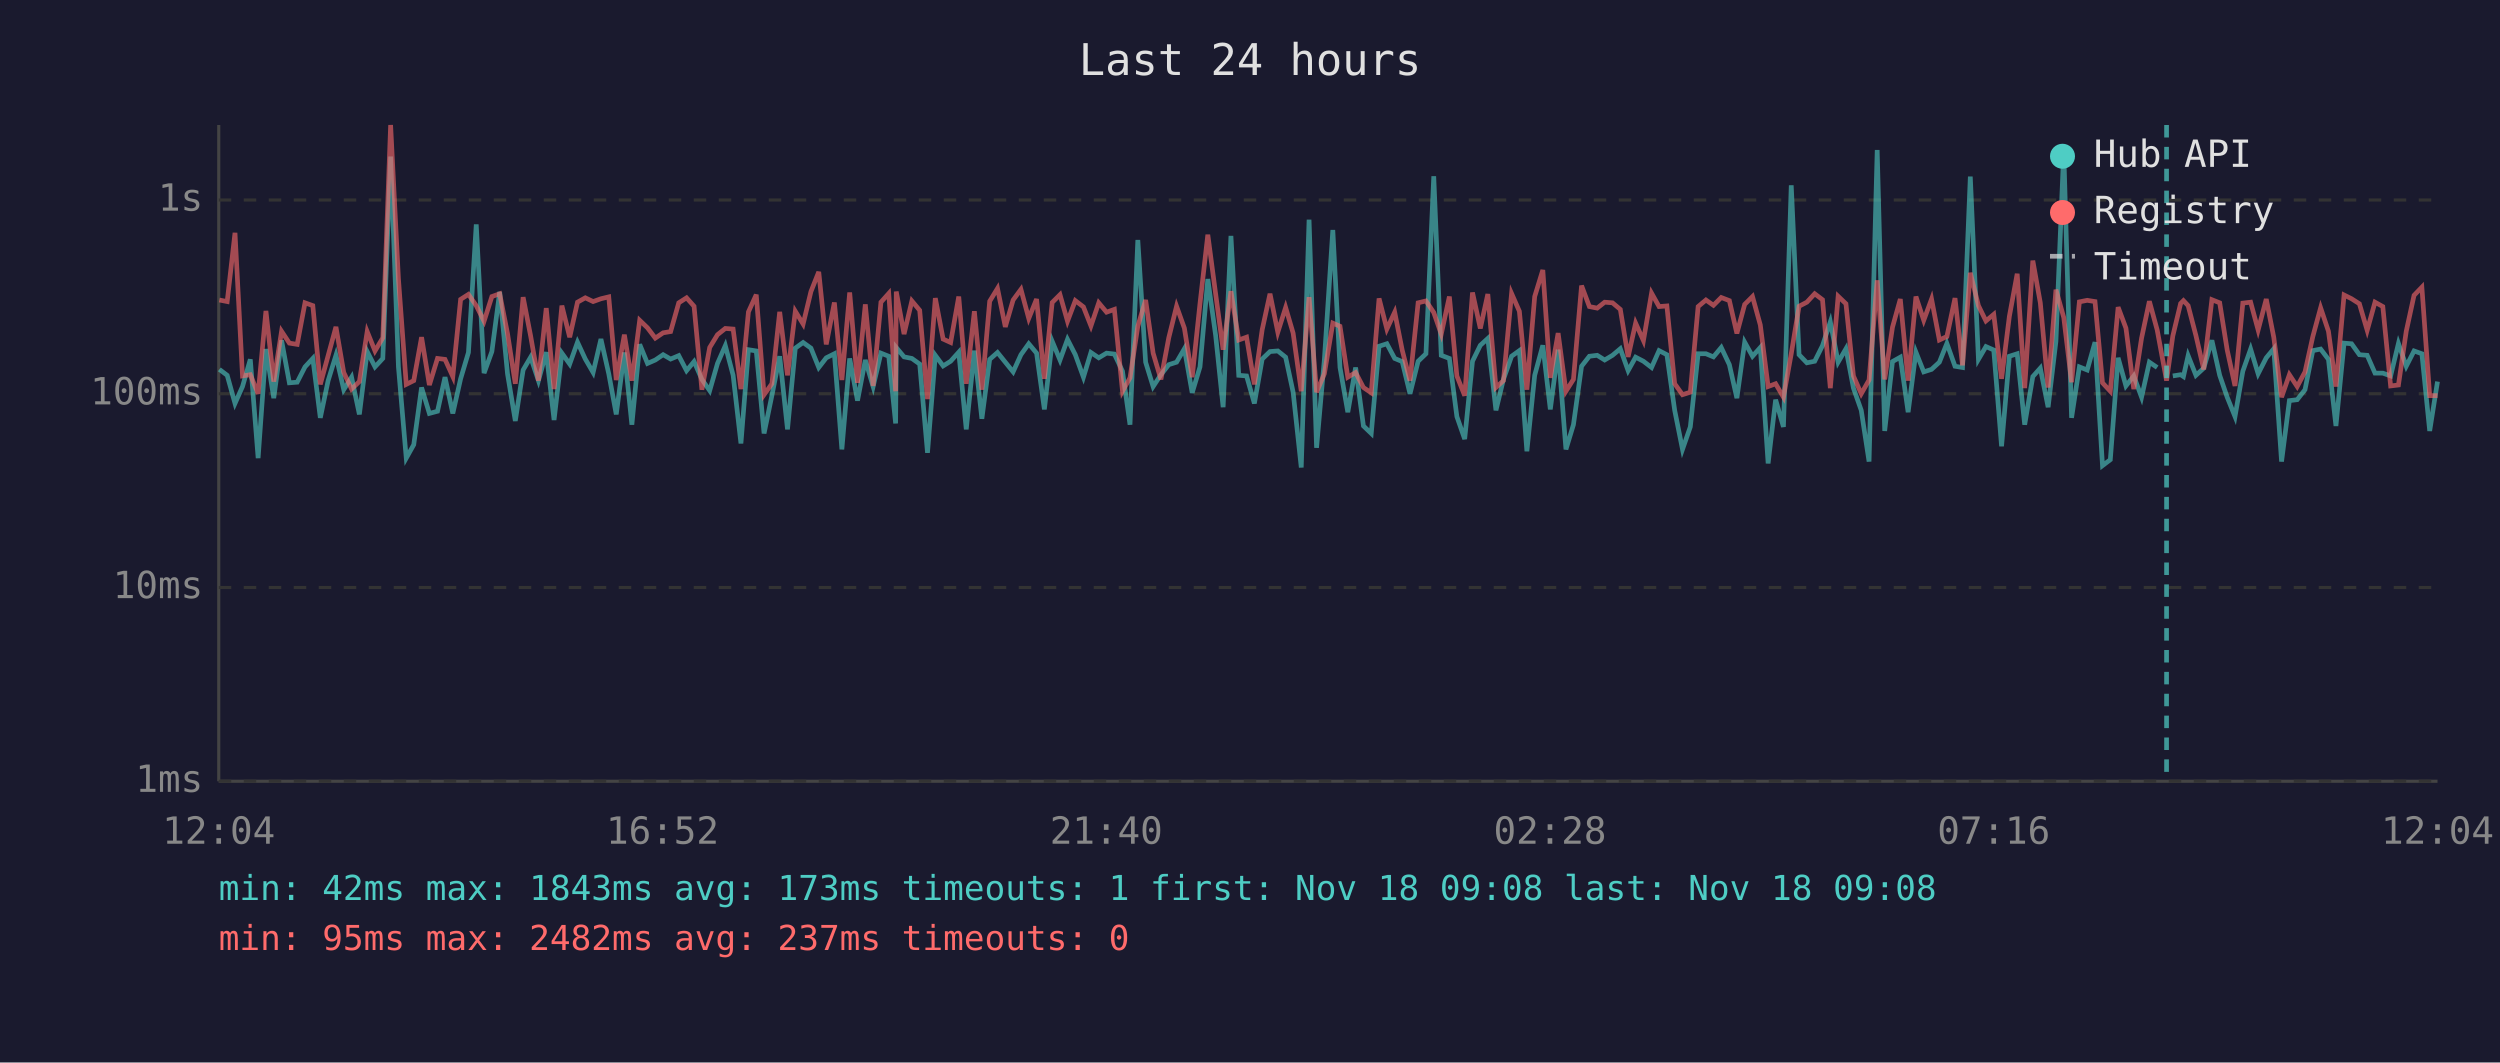
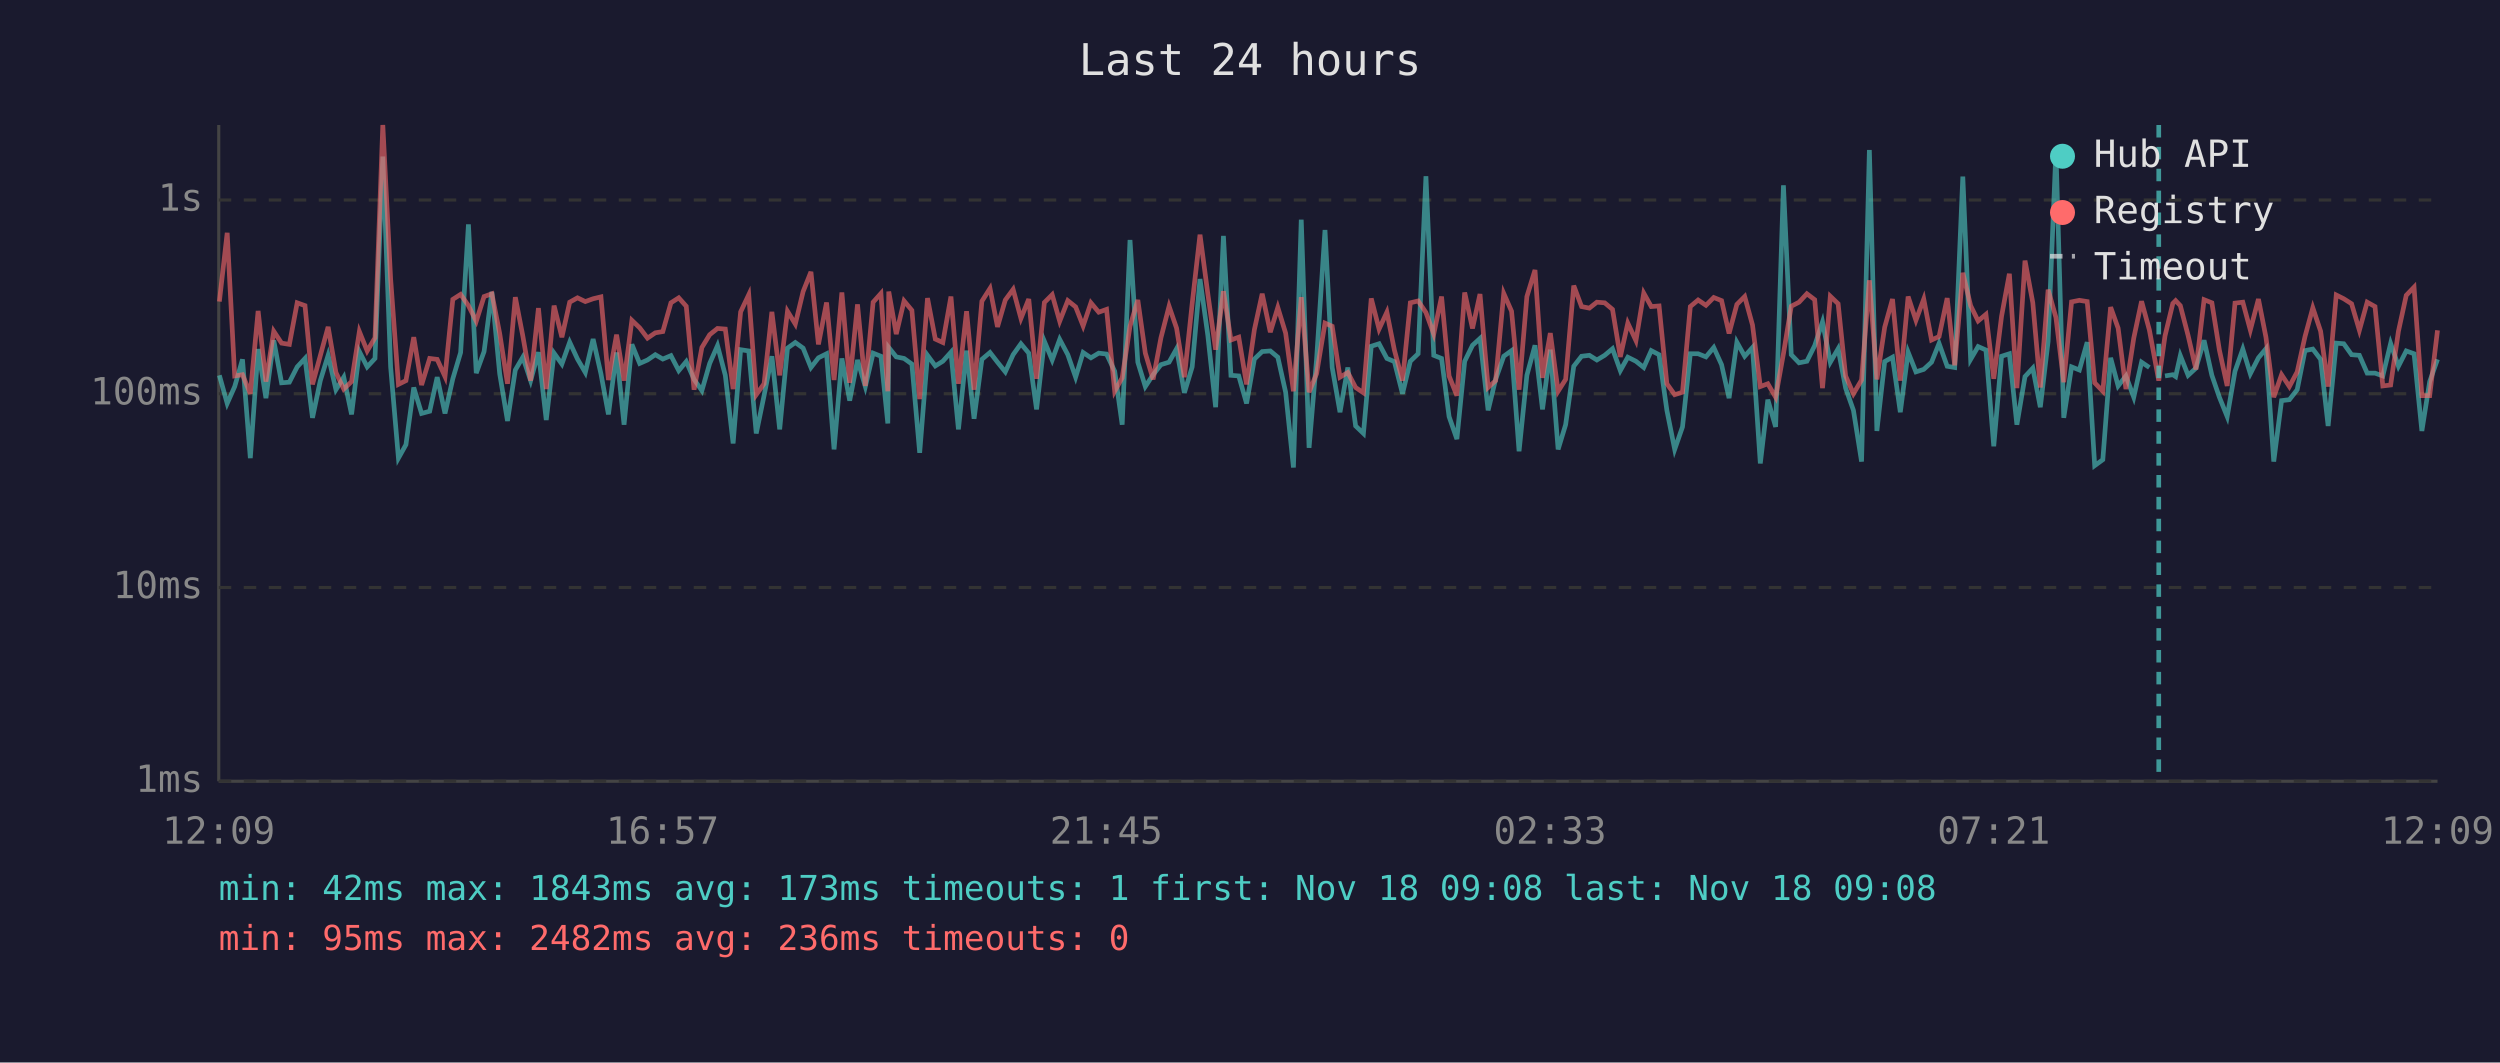
<svg xmlns="http://www.w3.org/2000/svg" viewBox="0 0 800 340" font-family="monospace" font-size="12">
  <rect width="800" height="340" fill="#1a1a2e" />
  <text x="400" y="24" fill="#e0e0e0" font-size="14" text-anchor="middle">Last 24 hours</text>
  <line x1="70" y1="40" x2="70" y2="250" stroke="#444" stroke-width="1" />
  <line x1="70" y1="250" x2="780" y2="250" stroke="#444" stroke-width="1" />
  <line x1="70" y1="250" x2="780" y2="250" stroke="#333" stroke-width="1" stroke-dasharray="4" />
  <text x="65" y="250" fill="#888" text-anchor="end" dominant-baseline="middle">1ms</text>
  <line x1="70" y1="188" x2="780" y2="188" stroke="#333" stroke-width="1" stroke-dasharray="4" />
  <text x="65" y="188" fill="#888" text-anchor="end" dominant-baseline="middle">10ms</text>
  <line x1="70" y1="126" x2="780" y2="126" stroke="#333" stroke-width="1" stroke-dasharray="4" />
  <text x="65" y="126" fill="#888" text-anchor="end" dominant-baseline="middle">100ms</text>
  <line x1="70" y1="64" x2="780" y2="64" stroke="#333" stroke-width="1" stroke-dasharray="4" />
  <text x="65" y="64" fill="#888" text-anchor="end" dominant-baseline="middle">1s</text>
-   <text x="70" y="270" fill="#888" text-anchor="middle">12:04</text>
-   <text x="212" y="270" fill="#888" text-anchor="middle">16:52</text>
-   <text x="354" y="270" fill="#888" text-anchor="middle">21:40</text>
-   <text x="496" y="270" fill="#888" text-anchor="middle">02:28</text>
-   <text x="638" y="270" fill="#888" text-anchor="middle">07:16</text>
-   <text x="780" y="270" fill="#888" text-anchor="middle">12:04</text>
-   <polyline points="70.2,118.2 72.7,120.1 75.2,129.1 77.6,123.7 80.1,115.0 82.6,146.6 85.1,111.7 87.6,127.4 90.1,108.9 92.6,122.5 95.1,122.3 97.6,117.4 100.1,114.7 102.5,133.7 105.0,121.8 107.5,113.7 110.0,124.7 112.5,120.7 115.0,132.6 117.5,112.5 120.0,117.4 122.5,114.7 125.0,50.1 127.5,117.4 130.0,146.6 132.4,142.3 134.9,124.0 137.4,132.3 140.0,131.6 142.4,120.7 144.9,132.3 147.4,121.2 149.9,112.8 152.4,71.8 154.9,119.4 157.4,112.5 159.9,93.4 162.4,119.6 164.9,134.7 167.4,118.4 169.8,114.3 172.3,121.8 174.8,112.7 177.3,134.4 179.8,113.0 182.3,116.5 184.8,109.5 187.3,114.9 189.8,119.2 192.3,108.5 194.8,119.6 197.2,132.6 199.8,112.8 202.2,135.9 204.7,110.2 207.2,116.3 209.7,115.2 212.2,113.5 214.6,114.9 217.2,113.8 219.7,118.6 222.1,115.7 224.6,121.4 227.1,125.0 229.6,116.3 232.1,110.6 234.6,120.1 237.1,141.9 239.5,111.9 242.0,112.3 244.5,138.7 247.0,126.6 249.5,114.0 252.0,137.4 254.5,111.4 257.0,109.6 259.5,111.4 262.0,117.6 264.4,114.5 267.0,113.2 269.4,143.8 271.9,114.7 274.4,128.2 276.9,115.2 279.4,123.7 281.9,113.0 284.4,114.0 286.6,135.5 286.8,111.2 289.3,114.2 291.8,114.7 294.3,116.5 296.8,144.9 299.3,113.7 301.8,117.1 304.2,115.6 306.8,112.7 309.2,137.4 311.8,112.2 314.2,134.0 316.7,115.0 319.2,112.8 321.7,115.9 324.2,119.0 326.7,113.5 329.2,110.0 331.7,113.0 334.2,131.0 336.7,109.2 339.2,115.2 341.6,108.6 344.1,113.5 346.7,120.7 349.1,112.8 351.6,114.5 354.1,113.0 356.6,113.3 359.2,118.8 361.6,135.9 364.1,76.8 366.6,115.9 369.0,123.7 371.5,119.9 374.0,116.7 376.5,115.9 379.0,111.6 381.5,125.7 384.0,117.4 386.5,89.3 389.0,107.3 391.4,130.3 393.9,75.5 396.4,120.1 398.9,120.3 401.4,129.1 403.9,114.9 406.4,112.5 408.9,112.3 411.4,114.3 413.8,125.5 416.4,149.6 418.9,70.3 421.3,143.3 423.8,115.0 426.5,73.6 428.8,117.6 431.3,131.9 433.8,117.6 436.3,136.3 438.8,138.7 441.3,110.8 443.8,110.0 446.3,114.7 448.7,115.7 451.2,126.0 453.8,115.6 456.3,113.2 458.8,56.4 461.2,113.7 463.8,114.7 466.2,133.3 468.7,140.5 471.2,115.6 473.7,110.5 476.1,108.3 478.7,131.3 481.1,121.4 483.7,114.0 486.2,112.2 488.6,144.4 491.1,120.1 493.7,110.5 496.1,131.0 498.6,111.9 501.1,143.8 503.5,135.9 506.1,117.2 508.6,114.0 511.1,113.7 513.5,115.2 516.0,113.7 518.5,111.6 521.0,118.6 523.4,114.3 525.9,115.6 528.5,117.6 530.9,112.2 533.4,113.5 535.9,131.3 538.4,143.8 540.9,136.6 543.4,113.2 545.9,113.2 548.3,114.2 550.8,111.2 553.4,116.7 555.8,127.4 558.3,109.5 560.8,114.0 563.3,111.2 565.8,148.3 568.2,127.9 570.7,136.6 573.2,59.3 575.7,113.5 578.2,116.1 580.7,115.6 583.2,110.6 585.7,103.0 588.2,115.9 590.7,111.6 593.1,124.2 595.6,131.3 598.1,147.7 600.7,48.0 603.1,137.9 605.6,115.7 608.1,114.3 610.6,131.9 613.1,112.7 615.6,119.0 618.1,118.2 620.6,115.9 623.0,109.9 625.6,117.2 628.0,117.6 630.5,56.5 633.1,115.0 635.5,110.9 638.0,112.0 640.5,142.8 643.0,114.0 645.5,113.2 647.9,135.9 650.5,120.5 652.9,117.8 655.4,130.3 657.9,109.2 660.4,48.1 662.9,133.7 665.4,117.4 667.9,118.4 670.4,109.5 672.8,149.0 675.3,147.1 677.8,114.5 680.3,123.5 682.8,120.3 685.3,127.1 687.8,115.9 690.3,117.6" fill="none" stroke="#4ecdc4" stroke-width="1.5" opacity="0.6" />
-   <polyline points="695.3,120.3 697.8,119.9 698.7,120.5 700.2,113.8 702.7,120.1 705.2,117.8 707.8,108.9 710.3,120.1 712.7,127.1 715.2,133.3 717.7,118.8 720.2,111.7 722.6,119.6 725.2,114.5 727.6,111.6 730.1,147.7 732.6,128.2 735.1,127.9 737.6,124.7 740.1,112.2 742.6,111.7 745.1,115.0 747.5,136.3 750.1,109.8 752.5,110.0 755.0,113.5 757.5,113.7 760.0,119.4 762.5,119.4 765.0,120.3 767.5,109.9 770.0,117.2 772.5,112.3 775.0,113.2 777.5,137.9 780.0,122.1" fill="none" stroke="#4ecdc4" stroke-width="1.5" opacity="0.6" />
-   <polyline points="70.2,96.0 72.7,96.5 75.2,74.5 77.6,120.3 80.1,119.9 82.6,126.0 85.1,99.5 87.6,122.1 90.1,106.0 92.6,109.8 95.1,110.2 97.6,96.9 100.1,97.8 102.5,123.0 105.0,113.8 107.5,104.6 110.0,119.2 112.5,124.5 115.0,122.1 117.5,106.1 120.0,112.3 122.5,108.1 125.0,40.0 127.5,89.2 130.0,123.0 132.4,121.8 134.9,107.9 137.4,123.2 140.0,114.7 142.4,115.0 144.9,120.5 147.4,95.8 149.9,94.2 152.4,97.8 154.9,102.8 157.4,94.9 159.9,94.0 162.4,106.7 164.9,122.8 167.4,95.1 169.8,107.5 172.3,121.8 174.8,98.6 177.3,124.5 179.8,97.8 182.3,107.9 184.8,96.7 187.3,95.3 189.8,96.5 192.3,95.6 194.8,95.0 197.2,121.6 199.8,107.1 202.2,121.8 204.7,102.5 207.2,104.9 209.7,108.2 212.2,106.5 214.6,106.1 217.2,96.9 219.7,95.3 222.1,98.0 224.6,124.7 227.1,111.2 229.6,107.1 232.1,105.1 234.6,105.3 237.1,124.5 239.5,99.8 242.0,94.3 244.5,126.3 247.0,122.8 249.5,99.8 252.0,120.1 254.5,99.6 257.0,103.7 259.5,93.3 262.0,87.0 264.4,110.2 267.0,96.8 269.4,121.6 271.9,93.6 274.4,122.5 276.9,97.4 279.4,123.5 281.9,96.7 284.4,93.9 286.6,125.2 286.8,93.3 289.3,106.9 291.8,96.3 294.3,99.3 296.8,127.7 299.3,95.4 301.8,108.5 304.2,109.6 306.8,94.9 309.2,122.8 311.8,99.6 314.2,124.7 316.7,96.4 319.2,92.3 321.7,104.6 324.2,96.0 326.7,92.6 329.2,101.9 331.7,95.7 334.2,121.2 336.7,96.8 339.2,94.3 341.6,102.8 344.1,96.2 346.7,98.2 349.1,104.3 351.6,96.9 354.1,99.9 356.6,99.0 359.2,125.2 361.6,120.9 364.1,104.4 366.6,96.0 369.0,113.0 371.5,121.4 374.0,108.1 376.5,98.0 379.0,105.0 381.5,120.7 384.0,97.1 386.5,75.1 389.0,94.0 391.4,111.9 393.9,93.2 396.4,108.8 398.9,107.9 401.4,123.0 403.9,105.5 406.4,94.0 408.9,106.3 411.4,98.4 413.8,106.6 416.4,125.2 418.9,95.1 421.3,125.5 423.8,119.6 426.5,103.4 428.8,104.4 431.3,120.7 433.8,119.2 436.3,124.0 438.8,125.7 441.3,95.5 443.8,105.3 446.3,99.9 448.7,112.0 451.2,121.8 453.8,96.9 456.3,96.3 458.8,100.0 461.2,106.9 463.8,94.9 466.2,120.3 468.7,126.6 471.2,93.6 473.7,105.1 476.1,94.1 478.7,124.0 481.1,121.8 483.7,93.9 486.2,99.6 488.6,124.7 491.1,94.9 493.7,86.4 496.1,120.9 498.6,106.6 501.1,125.2 503.5,121.4 506.1,91.4 508.6,98.1 511.1,98.6 513.5,96.7 516.0,96.9 518.5,99.0 521.0,114.2 523.4,103.4 525.9,109.0 528.5,93.8 530.9,98.1 533.4,97.9 535.9,122.8 538.4,126.3 540.9,125.5 543.4,98.1 545.9,96.0 548.3,97.7 550.8,95.2 553.4,96.2 555.8,106.7 558.3,97.4 560.8,94.9 563.3,104.0 565.8,123.7 568.2,122.8 570.7,127.1 573.2,113.2 575.7,98.0 578.2,96.7 580.7,94.0 583.2,95.9 585.7,124.2 588.2,94.8 590.7,97.2 593.1,120.3 595.6,126.0 598.1,121.6 600.7,89.7 603.1,121.4 605.6,104.7 608.1,95.7 610.6,121.8 613.1,94.9 615.6,102.5 618.1,95.7 620.6,108.8 623.0,107.7 625.6,95.4 628.0,116.9 630.5,87.3 633.1,97.8 635.5,102.7 638.0,100.6 640.5,121.2 643.0,101.2 645.5,87.6 647.9,124.2 650.5,83.4 652.9,96.9 655.4,124.0 657.9,92.7 660.4,101.6 662.9,122.3 665.4,96.6 667.9,96.1 670.4,96.5 672.8,122.5 675.3,125.2 677.8,98.3 680.3,105.0 682.8,124.5 685.3,108.2 687.8,96.4 690.3,105.6 693.3,121.8 695.3,107.5 697.8,97.1 698.7,96.2 700.2,97.8 702.7,107.4 705.2,118.2 707.8,95.9 710.3,96.9 712.7,112.0 715.2,123.5 717.7,97.0 720.2,96.7 722.6,105.6 725.2,95.7 727.6,107.9 730.1,127.1 732.6,119.9 735.1,123.7 737.6,119.0 740.1,107.7 742.6,98.5 745.1,106.0 747.5,123.7 750.1,94.4 752.5,95.6 755.0,97.2 757.5,105.7 760.0,96.7 762.5,98.1 765.0,123.5 767.5,123.2 770.0,106.0 772.5,94.5 775.0,91.9 777.5,126.6 780.0,126.6" fill="none" stroke="#ff6b6b" stroke-width="1.5" opacity="0.6" />
-   <line x1="693.3" y1="40" x2="693.3" y2="250" stroke="#4ecdc4" stroke-width="1.5" stroke-dasharray="4,3" opacity="0.7" />
+   <text x="70" y="270" fill="#888" text-anchor="middle">12:09</text>
+   <text x="212" y="270" fill="#888" text-anchor="middle">16:57</text>
+   <text x="354" y="270" fill="#888" text-anchor="middle">21:45</text>
+   <text x="496" y="270" fill="#888" text-anchor="middle">02:33</text>
+   <text x="638" y="270" fill="#888" text-anchor="middle">07:21</text>
+   <text x="780" y="270" fill="#888" text-anchor="middle">12:09</text>
+   <polyline points="70.2,120.1 72.7,129.1 75.1,123.7 77.6,115.0 80.1,146.6 82.6,111.7 85.1,127.4 87.6,108.9 90.1,122.5 92.6,122.3 95.1,117.4 97.6,114.7 100.0,133.7 102.5,121.8 105.0,113.7 107.5,124.7 110.0,120.7 112.5,132.6 115.0,112.5 117.5,117.4 120.0,114.7 122.5,50.1 125.0,117.4 127.5,146.6 129.9,142.3 132.4,124.0 134.9,132.3 137.5,131.6 139.9,120.7 142.4,132.3 144.9,121.2 147.4,112.8 149.9,71.8 152.4,119.4 154.9,112.5 157.4,93.4 159.9,119.6 162.4,134.7 164.9,118.4 167.3,114.3 169.8,121.8 172.3,112.7 174.8,134.4 177.3,113.0 179.8,116.5 182.3,109.5 184.8,114.9 187.3,119.2 189.8,108.5 192.3,119.6 194.7,132.6 197.3,112.8 199.7,135.9 202.2,110.2 204.7,116.3 207.2,115.2 209.7,113.5 212.1,114.9 214.7,113.8 217.2,118.6 219.6,115.7 222.1,121.4 224.6,125.0 227.1,116.3 229.6,110.6 232.1,120.1 234.6,141.9 237.0,111.9 239.6,112.3 242.0,138.7 244.5,126.6 247.0,114.0 249.5,137.4 252.0,111.4 254.5,109.6 257.0,111.4 259.5,117.6 261.9,114.5 264.5,113.2 266.9,143.8 269.4,114.7 271.9,128.2 274.4,115.2 276.9,123.7 279.4,113.0 281.9,114.0 284.1,135.5 284.4,111.2 286.8,114.2 289.3,114.7 291.8,116.5 294.3,144.9 296.8,113.7 299.3,117.1 301.7,115.6 304.3,112.7 306.7,137.4 309.3,112.2 311.7,134.0 314.2,115.0 316.8,112.8 319.2,115.9 321.7,119.0 324.2,113.5 326.7,110.0 329.2,113.0 331.7,131.0 334.2,109.2 336.7,115.2 339.1,108.6 341.7,113.5 344.2,120.7 346.6,112.8 349.1,114.5 351.6,113.0 354.1,113.3 356.7,118.8 359.1,135.9 361.6,76.8 364.1,115.9 366.5,123.7 369.0,119.9 371.5,116.7 374.1,115.9 376.5,111.6 379.0,125.7 381.5,117.4 384.0,89.3 386.5,107.3 389.0,130.3 391.5,75.5 393.9,120.1 396.4,120.3 398.9,129.1 401.4,114.9 403.9,112.5 406.5,112.3 408.9,114.3 411.4,125.5 413.9,149.6 416.4,70.3 418.9,143.3 421.3,115.0 424.0,73.6 426.3,117.6 428.8,131.9 431.3,117.6 433.8,136.3 436.3,138.7 438.8,110.8 441.3,110.0 443.8,114.7 446.2,115.7 448.8,126.0 451.3,115.6 453.8,113.2 456.3,56.4 458.8,113.7 461.3,114.7 463.7,133.3 466.2,140.5 468.7,115.6 471.2,110.5 473.6,108.3 476.2,131.3 478.6,121.4 481.2,114.0 483.7,112.2 486.1,144.4 488.6,120.1 491.2,110.5 493.6,131.0 496.1,111.9 498.6,143.8 501.0,135.9 503.6,117.2 506.1,114.0 508.6,113.7 511.0,115.2 513.5,113.7 516.0,111.6 518.5,118.6 520.9,114.3 523.5,115.6 526.0,117.6 528.4,112.2 530.9,113.5 533.4,131.3 535.9,143.8 538.4,136.6 540.9,113.2 543.4,113.2 545.9,114.2 548.4,111.2 550.9,116.7 553.3,127.4 555.8,109.5 558.3,114.0 560.8,111.2 563.3,148.3 565.7,127.9 568.2,136.6 570.7,59.3 573.2,113.5 575.7,116.1 578.2,115.6 580.7,110.6 583.2,103.0 585.7,115.9 588.2,111.6 590.6,124.2 593.1,131.3 595.7,147.7 598.2,48.0 600.6,137.9 603.1,115.7 605.6,114.3 608.1,131.9 610.6,112.7 613.1,119.0 615.6,118.2 618.1,115.9 620.5,109.9 623.1,117.2 625.5,117.6 628.1,56.5 630.6,115.0 633.0,110.9 635.5,112.0 638.0,142.8 640.5,114.0 643.0,113.2 645.4,135.9 648.0,120.5 650.5,117.8 652.9,130.3 655.4,109.2 657.9,48.1 660.4,133.7 662.9,117.4 665.4,118.4 667.9,109.5 670.3,149.0 672.9,147.1 675.4,114.5 677.8,123.5 680.3,120.3 682.8,127.1 685.3,115.9 687.8,117.6" fill="none" stroke="#4ecdc4" stroke-width="1.5" opacity="0.6" />
+   <polyline points="692.8,120.3 695.3,119.9 696.2,120.5 697.7,113.8 700.2,120.1 702.7,117.8 705.3,108.9 707.8,120.1 710.2,127.1 712.7,133.3 715.2,118.8 717.7,111.7 720.1,119.6 722.7,114.5 725.1,111.6 727.6,147.7 730.1,128.2 732.6,127.9 735.1,124.7 737.6,112.2 740.1,111.7 742.6,115.0 745.0,136.3 747.6,109.8 750.0,110.0 752.5,113.5 755.0,113.7 757.5,119.4 760.0,119.4 762.5,120.3 765.0,109.9 767.5,117.2 770.0,112.3 772.5,113.2 775.0,137.9 777.5,122.1 780.0,115.0" fill="none" stroke="#4ecdc4" stroke-width="1.5" opacity="0.6" />
+   <polyline points="70.2,96.5 72.7,74.5 75.1,120.3 77.6,119.9 80.1,126.0 82.6,99.5 85.1,122.1 87.6,106.0 90.1,109.8 92.6,110.2 95.1,96.9 97.6,97.8 100.0,123.0 102.5,113.8 105.0,104.6 107.5,119.2 110.0,124.5 112.5,122.1 115.0,106.1 117.5,112.3 120.0,108.1 122.5,40.0 125.0,89.2 127.5,123.0 129.9,121.8 132.4,107.9 134.9,123.2 137.5,114.7 139.9,115.0 142.4,120.5 144.9,95.8 147.4,94.2 149.9,97.8 152.4,102.8 154.9,94.9 157.4,94.0 159.9,106.7 162.4,122.8 164.9,95.1 167.3,107.5 169.8,121.8 172.3,98.6 174.8,124.5 177.3,97.8 179.8,107.9 182.3,96.7 184.8,95.3 187.3,96.5 189.8,95.6 192.3,95.0 194.7,121.6 197.3,107.1 199.7,121.8 202.2,102.5 204.7,104.9 207.2,108.2 209.7,106.5 212.1,106.1 214.7,96.9 217.2,95.3 219.6,98.0 222.1,124.7 224.6,111.2 227.1,107.1 229.6,105.1 232.1,105.3 234.6,124.5 237.0,99.8 239.6,94.3 242.0,126.3 244.5,122.8 247.0,99.8 249.5,120.1 252.0,99.6 254.5,103.7 257.0,93.3 259.5,87.0 261.9,110.2 264.5,96.8 266.9,121.6 269.4,93.6 271.9,122.5 274.4,97.4 276.9,123.5 279.4,96.7 281.9,93.9 284.1,125.2 284.4,93.3 286.8,106.9 289.3,96.3 291.8,99.3 294.3,127.7 296.8,95.4 299.3,108.5 301.7,109.6 304.3,94.9 306.7,122.8 309.3,99.6 311.7,124.7 314.2,96.4 316.8,92.3 319.2,104.6 321.7,96.0 324.2,92.6 326.7,101.9 329.2,95.7 331.7,121.2 334.2,96.8 336.7,94.3 339.1,102.8 341.7,96.2 344.2,98.2 346.6,104.3 349.1,96.9 351.6,99.9 354.1,99.0 356.7,125.2 359.1,120.9 361.6,104.4 364.1,96.0 366.5,113.0 369.0,121.4 371.5,108.1 374.1,98.0 376.5,105.0 379.0,120.7 381.5,97.1 384.0,75.1 386.5,94.0 389.0,111.9 391.5,93.2 393.9,108.8 396.4,107.9 398.9,123.0 401.4,105.5 403.9,94.0 406.5,106.3 408.9,98.4 411.4,106.6 413.9,125.2 416.4,95.1 418.9,125.5 421.3,119.6 424.0,103.4 426.3,104.4 428.8,120.7 431.3,119.2 433.8,124.0 436.3,125.7 438.8,95.5 441.3,105.3 443.8,99.9 446.2,112.0 448.8,121.8 451.3,96.9 453.8,96.3 456.3,100.0 458.8,106.9 461.3,94.9 463.7,120.3 466.2,126.6 468.7,93.6 471.2,105.1 473.6,94.1 476.2,124.0 478.6,121.8 481.2,93.9 483.7,99.6 486.1,124.7 488.6,94.9 491.2,86.4 493.6,120.9 496.1,106.6 498.6,125.2 501.0,121.4 503.6,91.4 506.1,98.1 508.6,98.6 511.0,96.7 513.5,96.9 516.0,99.0 518.5,114.2 520.9,103.4 523.5,109.0 526.0,93.8 528.4,98.1 530.9,97.9 533.4,122.8 535.9,126.3 538.4,125.5 540.9,98.1 543.4,96.0 545.9,97.7 548.4,95.2 550.9,96.2 553.3,106.7 555.8,97.4 558.3,94.9 560.8,104.0 563.3,123.7 565.7,122.8 568.2,127.1 570.7,113.2 573.2,98.0 575.7,96.7 578.2,94.0 580.7,95.9 583.2,124.2 585.7,94.8 588.2,97.2 590.6,120.3 593.1,126.0 595.7,121.6 598.2,89.7 600.6,121.4 603.1,104.7 605.6,95.7 608.1,121.8 610.6,94.9 613.1,102.5 615.6,95.7 618.1,108.8 620.5,107.7 623.1,95.4 625.5,116.9 628.1,87.3 630.6,97.8 633.0,102.7 635.5,100.6 638.0,121.2 640.5,101.2 643.0,87.6 645.4,124.2 648.0,83.4 650.5,96.9 652.9,124.0 655.4,92.7 657.9,101.6 660.4,122.3 662.9,96.6 665.4,96.1 667.9,96.5 670.3,122.5 672.9,125.2 675.4,98.3 677.8,105.0 680.3,124.5 682.8,108.2 685.3,96.4 687.8,105.6 690.8,121.8 692.8,107.5 695.3,97.1 696.2,96.2 697.7,97.8 700.2,107.4 702.7,118.2 705.3,95.9 707.8,96.9 710.2,112.0 712.7,123.5 715.2,97.0 717.7,96.7 720.1,105.6 722.7,95.7 725.1,107.9 727.6,127.1 730.1,119.9 732.6,123.7 735.1,119.0 737.6,107.7 740.1,98.5 742.6,106.0 745.0,123.7 747.6,94.4 750.0,95.6 752.5,97.2 755.0,105.7 757.5,96.7 760.0,98.1 762.5,123.5 765.0,123.2 767.5,106.0 770.0,94.5 772.5,91.9 775.0,126.6 777.5,126.6 780.0,105.7" fill="none" stroke="#ff6b6b" stroke-width="1.5" opacity="0.6" />
+   <line x1="690.8" y1="40" x2="690.8" y2="250" stroke="#4ecdc4" stroke-width="1.5" stroke-dasharray="4,3" opacity="0.7" />
  <circle cx="660" cy="50" r="4" fill="#4ecdc4" />
  <text x="670" y="50" fill="#e0e0e0" dominant-baseline="middle">Hub API</text>
  <circle cx="660" cy="68" r="4" fill="#ff6b6b" />
  <text x="670" y="68" fill="#e0e0e0" dominant-baseline="middle">Registry</text>
  <line x1="656" y1="82" x2="664" y2="82" stroke="#e0e0e0" stroke-width="1.5" stroke-dasharray="4,3" opacity="0.7" />
  <text x="670" y="86" fill="#e0e0e0" dominant-baseline="middle">Timeout</text>
  <text x="70" y="288" fill="#4ecdc4" font-size="11">min: 42ms  max: 1843ms  avg: 173ms  timeouts: 1  first: Nov 18 09:08  last: Nov 18 09:08</text>
-   <text x="70" y="304" fill="#ff6b6b" font-size="11">min: 95ms  max: 2482ms  avg: 237ms  timeouts: 0</text>
+   <text x="70" y="304" fill="#ff6b6b" font-size="11">min: 95ms  max: 2482ms  avg: 236ms  timeouts: 0</text>
</svg>
